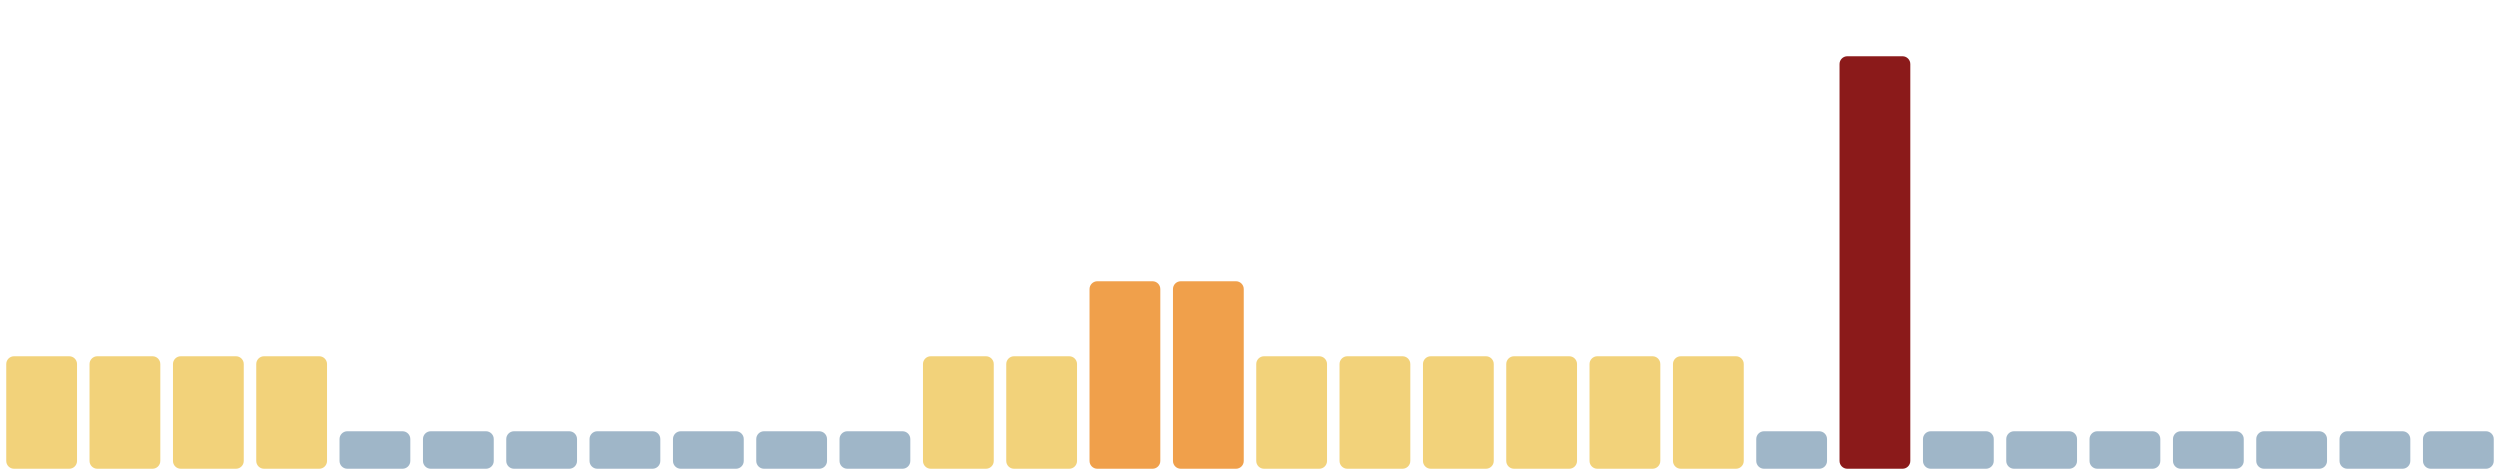
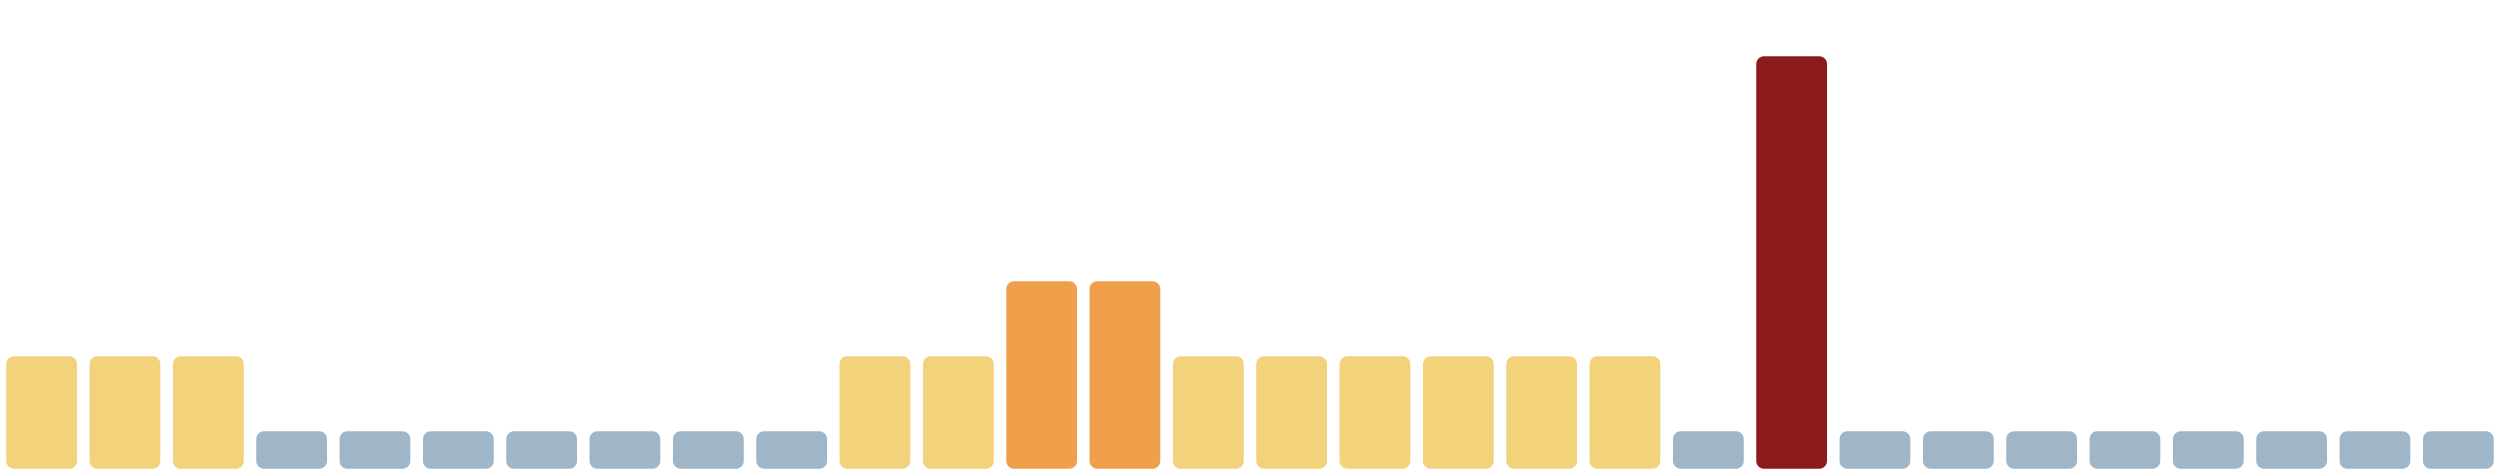
<svg xmlns="http://www.w3.org/2000/svg" viewBox="0 0 1600 300" width="1600" height="300" preserveAspectRatio="none" role="img" aria-label="Índice de huella climática de los últimos 30 días">
  <rect x="4.0" y="228" width="45.3" height="72" rx="5" fill="#f2d27a" />
  <rect x="57.3" y="228" width="45.3" height="72" rx="5" fill="#f2d27a" />
  <rect x="110.7" y="228" width="45.3" height="72" rx="5" fill="#f2d27a" />
-   <rect x="164.0" y="228" width="45.3" height="72" rx="5" fill="#f2d27a" />
+   <rect x="164.0" y="276" width="45.3" height="24" rx="5" fill="#9fb6c8" />
  <rect x="217.3" y="276" width="45.3" height="24" rx="5" fill="#9fb6c8" />
  <rect x="270.7" y="276" width="45.3" height="24" rx="5" fill="#9fb6c8" />
  <rect x="324.0" y="276" width="45.3" height="24" rx="5" fill="#9fb6c8" />
  <rect x="377.3" y="276" width="45.3" height="24" rx="5" fill="#9fb6c8" />
  <rect x="430.7" y="276" width="45.3" height="24" rx="5" fill="#9fb6c8" />
  <rect x="484.0" y="276" width="45.3" height="24" rx="5" fill="#9fb6c8" />
-   <rect x="537.3" y="276" width="45.3" height="24" rx="5" fill="#9fb6c8" />
+   <rect x="537.3" y="228" width="45.3" height="72" rx="5" fill="#f2d27a" />
  <rect x="590.7" y="228" width="45.3" height="72" rx="5" fill="#f2d27a" />
-   <rect x="644.0" y="228" width="45.3" height="72" rx="5" fill="#f2d27a" />
+   <rect x="644.0" y="180" width="45.3" height="120" rx="5" fill="#f0a04b" />
  <rect x="697.3" y="180" width="45.3" height="120" rx="5" fill="#f0a04b" />
-   <rect x="750.7" y="180" width="45.3" height="120" rx="5" fill="#f0a04b" />
+   <rect x="750.7" y="228" width="45.3" height="72" rx="5" fill="#f2d27a" />
  <rect x="804.0" y="228" width="45.3" height="72" rx="5" fill="#f2d27a" />
  <rect x="857.3" y="228" width="45.3" height="72" rx="5" fill="#f2d27a" />
  <rect x="910.7" y="228" width="45.3" height="72" rx="5" fill="#f2d27a" />
  <rect x="964.0" y="228" width="45.3" height="72" rx="5" fill="#f2d27a" />
  <rect x="1017.3" y="228" width="45.3" height="72" rx="5" fill="#f2d27a" />
-   <rect x="1070.7" y="228" width="45.3" height="72" rx="5" fill="#f2d27a" />
-   <rect x="1124.0" y="276" width="45.3" height="24" rx="5" fill="#9fb6c8" />
-   <rect x="1177.3" y="36" width="45.3" height="264" rx="5" fill="#8b1a1a" />
+   <rect x="1070.7" y="276" width="45.3" height="24" rx="5" fill="#9fb6c8" />
+   <rect x="1124.0" y="36" width="45.3" height="264" rx="5" fill="#8b1a1a" />
+   <rect x="1177.3" y="276" width="45.3" height="24" rx="5" fill="#9fb6c8" />
  <rect x="1230.7" y="276" width="45.3" height="24" rx="5" fill="#9fb6c8" />
  <rect x="1284.0" y="276" width="45.3" height="24" rx="5" fill="#9fb6c8" />
  <rect x="1337.3" y="276" width="45.3" height="24" rx="5" fill="#9fb6c8" />
  <rect x="1390.7" y="276" width="45.3" height="24" rx="5" fill="#9fb6c8" />
  <rect x="1444.0" y="276" width="45.3" height="24" rx="5" fill="#9fb6c8" />
  <rect x="1497.3" y="276" width="45.3" height="24" rx="5" fill="#9fb6c8" />
  <rect x="1550.7" y="276" width="45.3" height="24" rx="5" fill="#9fb6c8" />
</svg>
